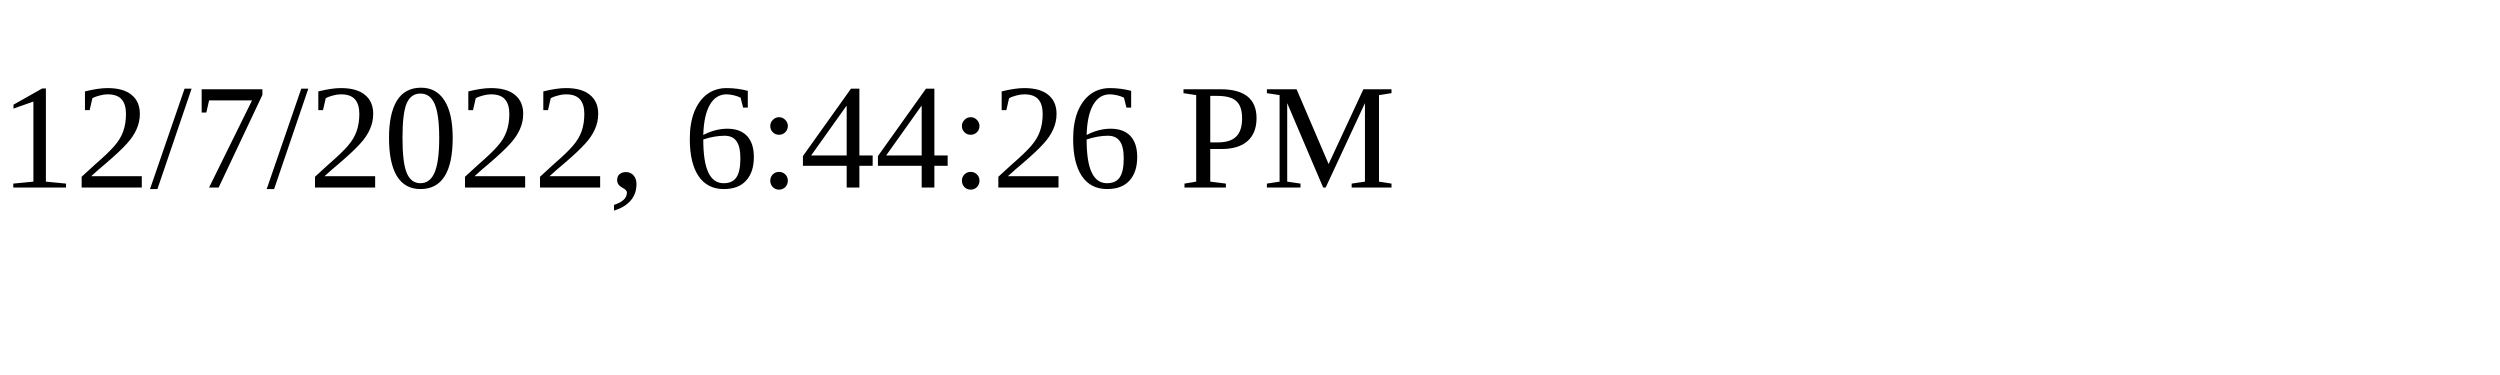
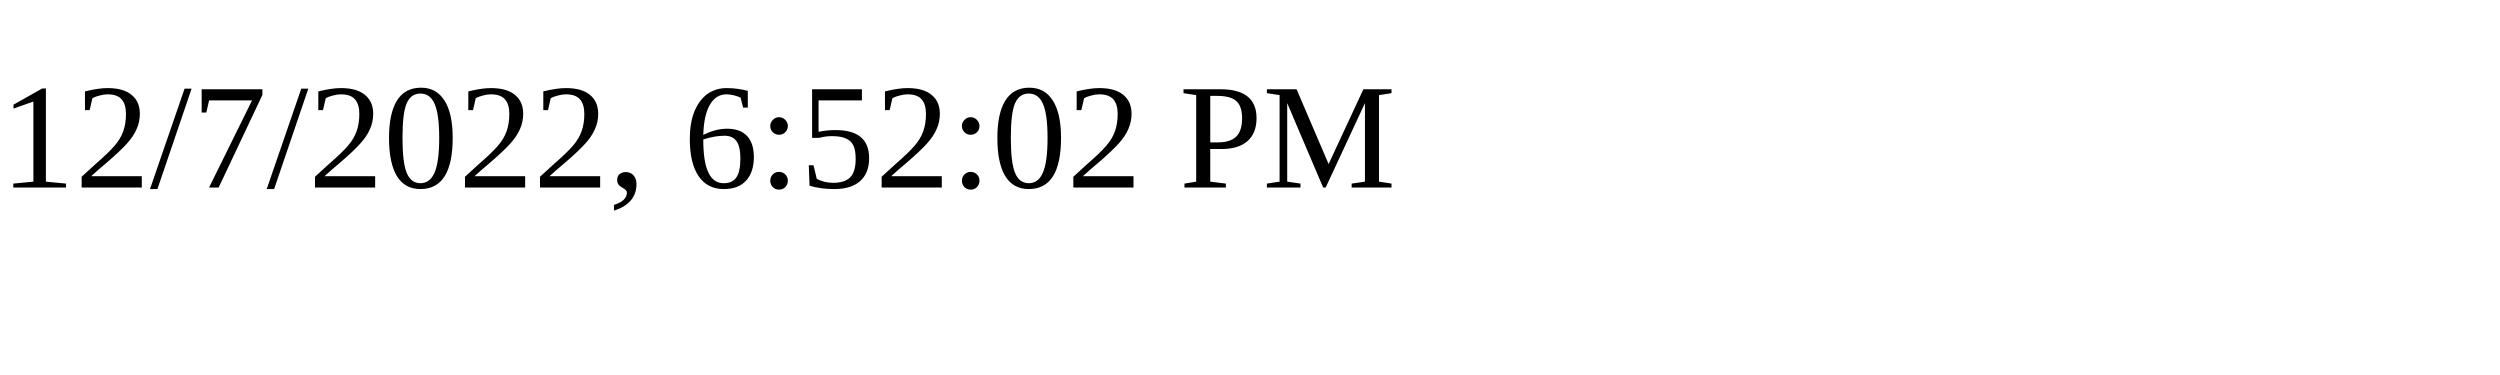
<svg xmlns="http://www.w3.org/2000/svg" height="30" width="200">
-   <text x="0" y="15">12/7/2022, 6:44:26 PM</text>
+   <text x="0" y="15">12/7/2022, 6:52:02 PM</text>
</svg>
